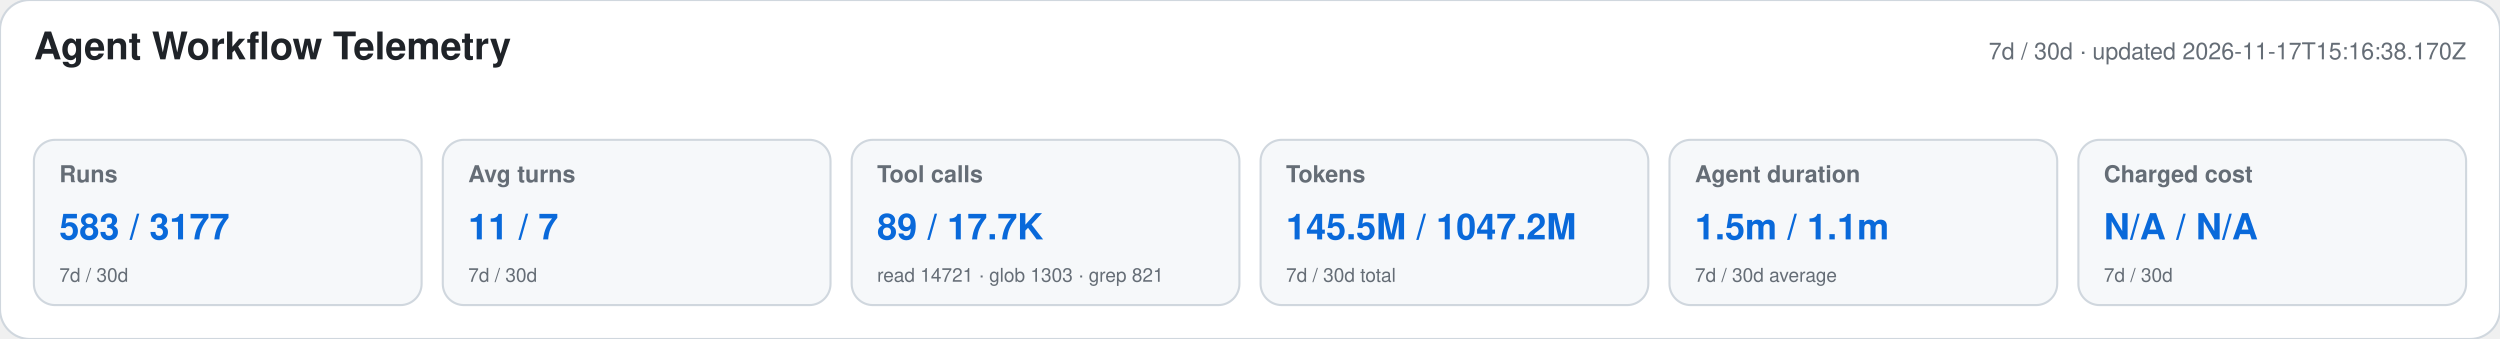
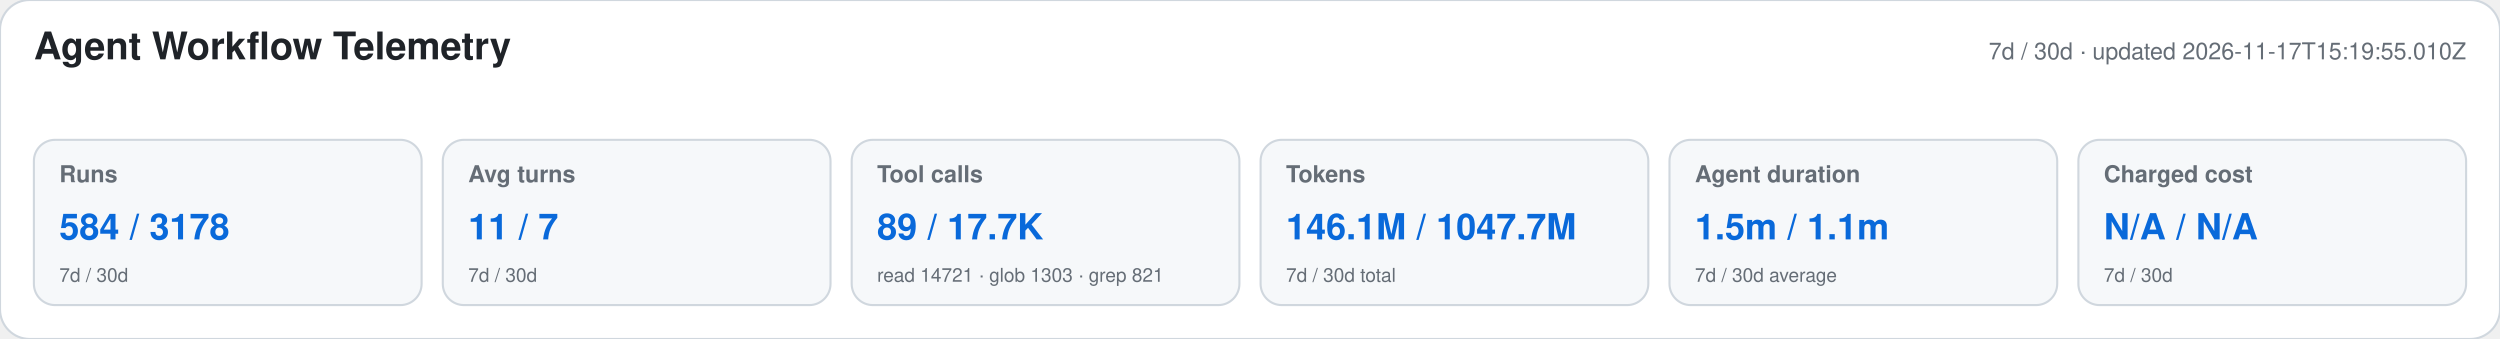
<svg xmlns="http://www.w3.org/2000/svg" width="1180" height="160" viewBox="0 0 1180 160" role="img" aria-labelledby="title desc">
  <style>text{font-family:-apple-system,BlinkMacSystemFont,"Segoe UI",Helvetica,Arial,sans-serif}.heading{font-size:18px;font-weight:650;fill:#1f2328}.meta,.label,.secondary{fill:#656d76}.meta,.label{font-size:11px}.label{font-weight:600}.primary{font-size:17px;font-weight:700;fill:#0969da}.secondary{font-size:9px}</style>
  <rect width="1180" height="160" rx="14" fill="#ffffff" stroke="#d0d7de" />
  <text x="16" y="28" class="heading">Agent Workflow Telemetry</text>
-   <text x="1164" y="28" text-anchor="end" class="meta">7d / 30d · updated 2026-11-17T15:16:38.170Z</text>
+   <text x="1164" y="28" text-anchor="end" class="meta">7d / 30d · updated 2026-11-17T15:19:55.010Z</text>
  <g>
    <rect x="16" y="66" width="183" height="78" rx="10" fill="#f6f8fa" stroke="#d0d7de" />
    <text x="28" y="86" class="label">Runs</text>
-     <text x="28" y="113" class="primary">583 / 3177</text>
+     <text x="28" y="113" class="primary">584 / 3178</text>
    <text x="28" y="133" class="secondary">7d / 30d</text>
  </g>
  <g>
    <rect x="209" y="66" width="183" height="78" rx="10" fill="#f6f8fa" stroke="#d0d7de" />
    <text x="221" y="86" class="label">Avg turns</text>
    <text x="221" y="113" class="primary">11 / 7</text>
    <text x="221" y="133" class="secondary">7d / 30d</text>
  </g>
  <g>
    <rect x="402" y="66" width="183" height="78" rx="10" fill="#f6f8fa" stroke="#d0d7de" />
    <text x="414" y="86" class="label">Tool calls</text>
    <text x="414" y="113" class="primary">89 / 17.7K</text>
    <text x="414" y="133" class="secondary">read 14721 · glob 1303 · grep 821</text>
  </g>
  <g>
    <rect x="595" y="66" width="183" height="78" rx="10" fill="#f6f8fa" stroke="#d0d7de" />
    <text x="607" y="86" class="label">Tokens</text>
-     <text x="607" y="113" class="primary">145.5M / 1047.2M</text>
+     <text x="607" y="113" class="primary">146.1M / 1047.7M</text>
    <text x="607" y="133" class="secondary">7d / 30d total</text>
  </g>
  <g>
    <rect x="788" y="66" width="183" height="78" rx="10" fill="#f6f8fa" stroke="#d0d7de" />
    <text x="800" y="86" class="label">Agent duration</text>
    <text x="800" y="113" class="primary">1.5m / 1.1m</text>
    <text x="800" y="133" class="secondary">7d / 30d average</text>
  </g>
  <g>
    <rect x="981" y="66" width="183" height="78" rx="10" fill="#f6f8fa" stroke="#d0d7de" />
    <text x="993" y="86" class="label">Charged cost</text>
    <text x="993" y="113" class="primary">N/A / N/A</text>
    <text x="993" y="133" class="secondary">7d / 30d</text>
  </g>
</svg>
